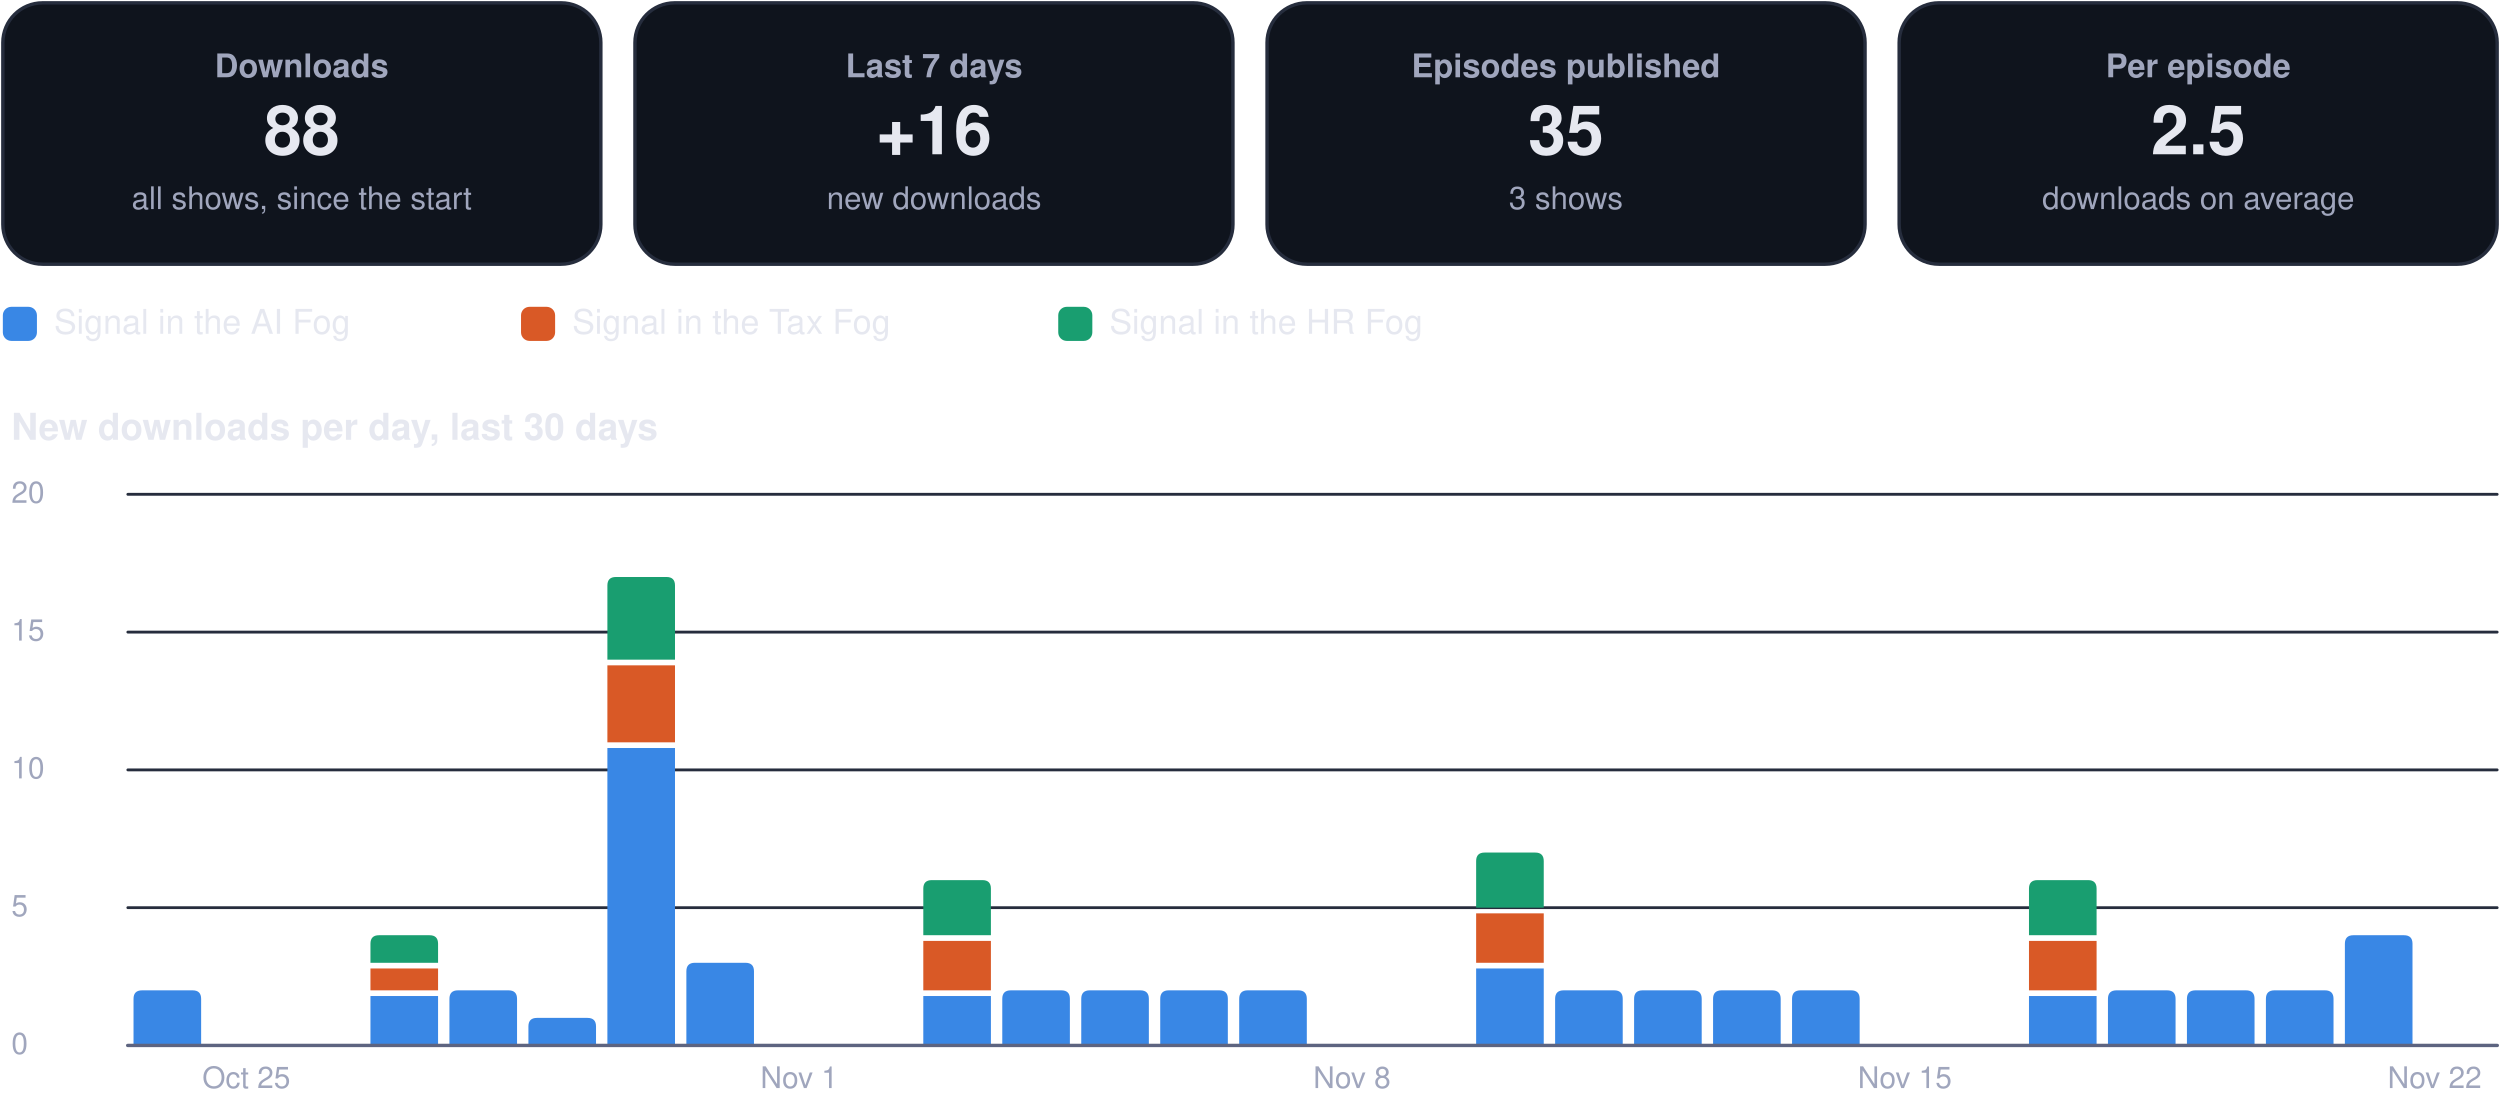
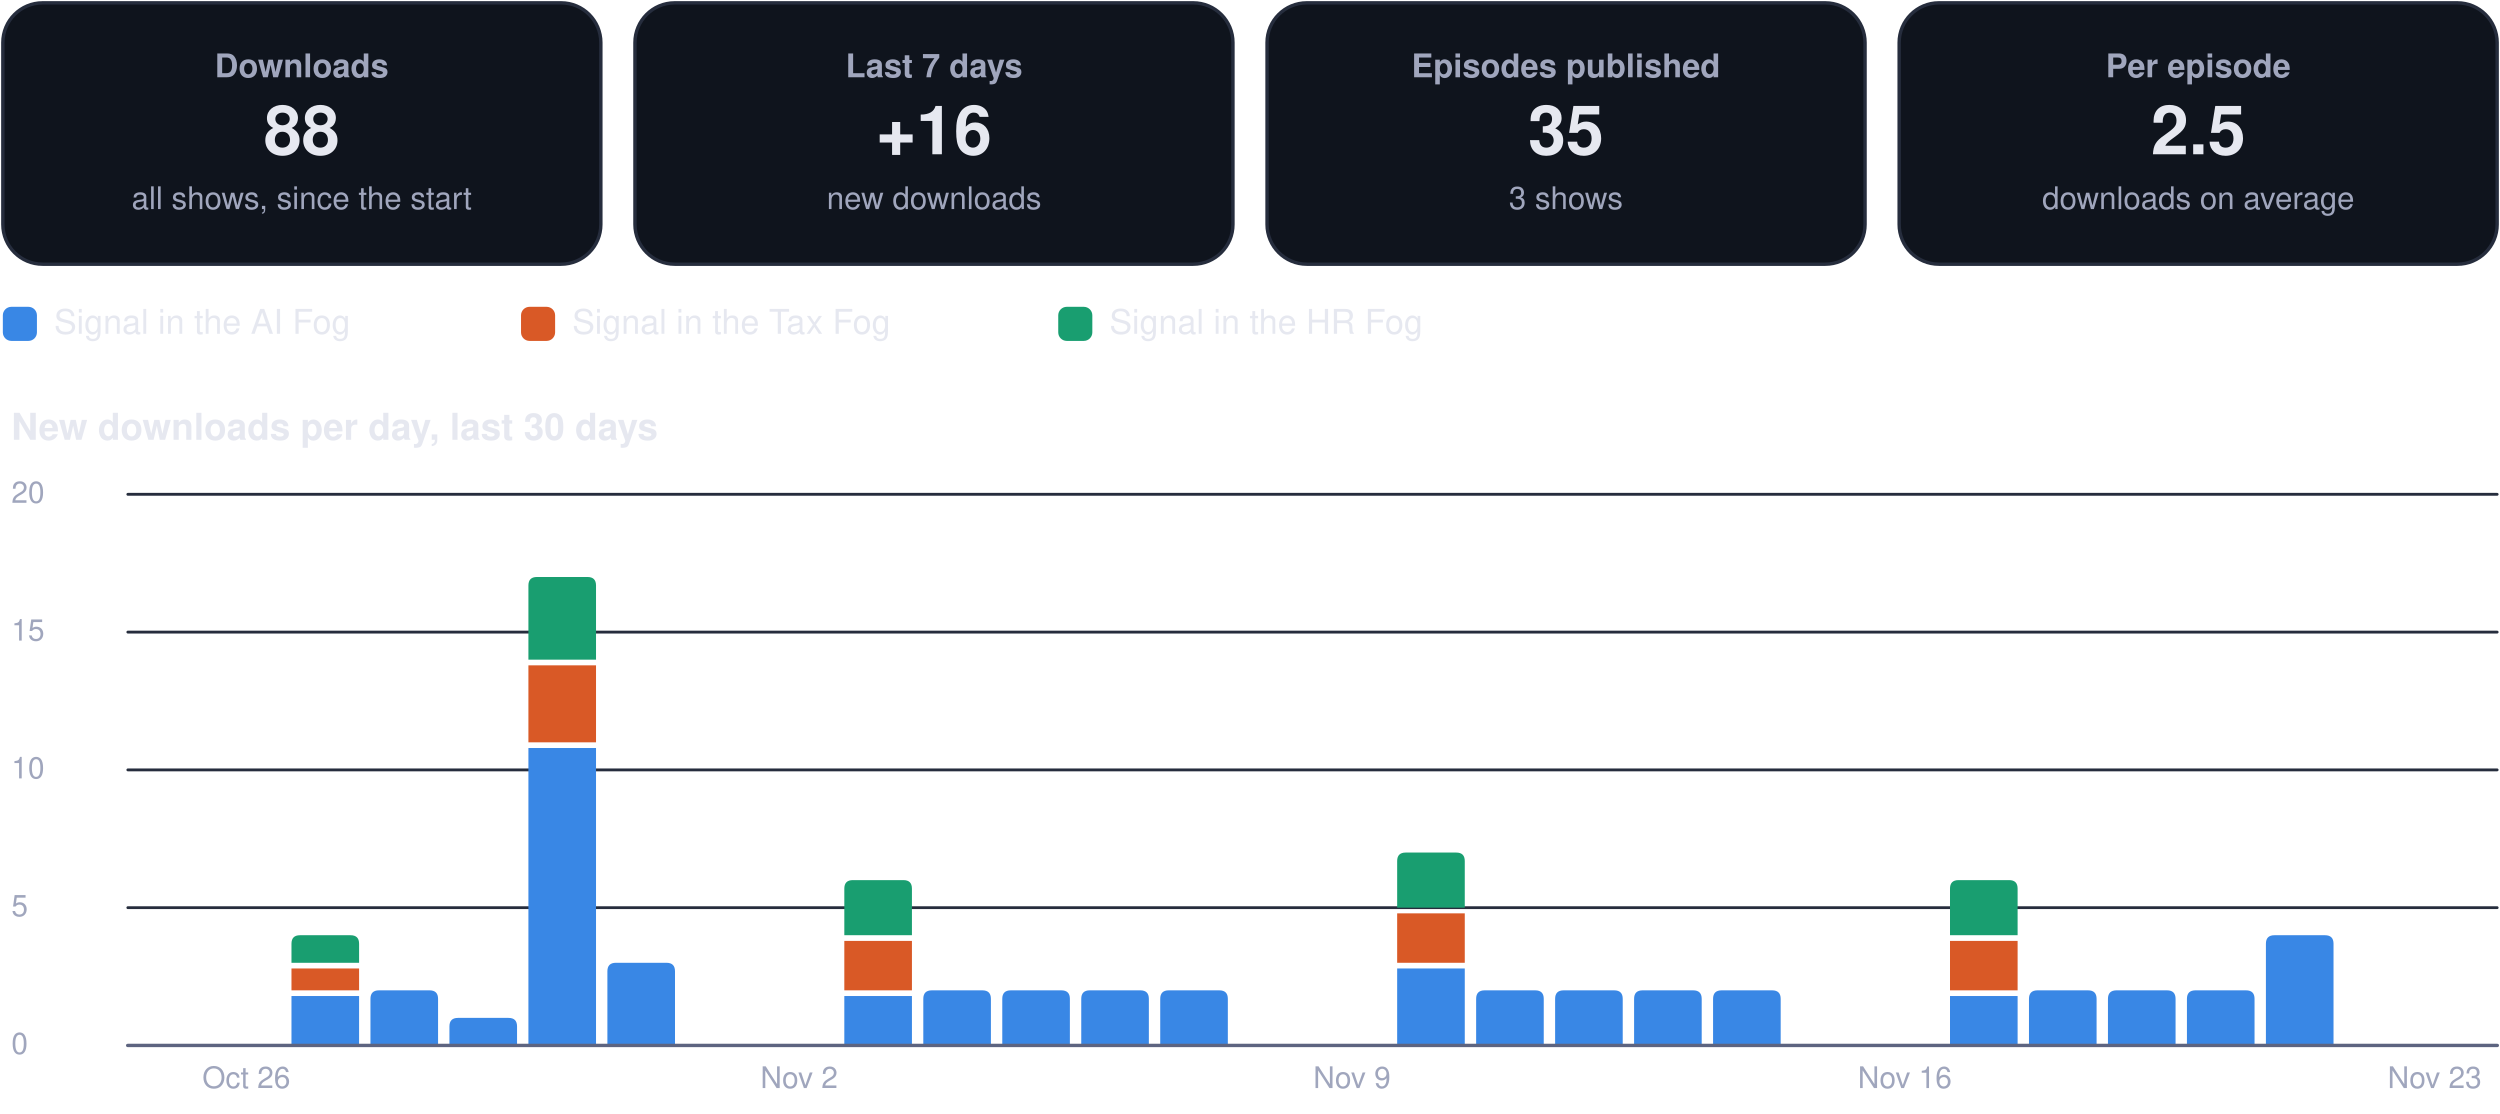
<svg xmlns="http://www.w3.org/2000/svg" viewBox="0 0 880 392" width="880" height="392" role="img" aria-label="Usage dashboard">
  <rect x="1.0" y="1.0" width="210.5" height="92.0" rx="14" fill="#0f141d" stroke="#262d3d" stroke-width="1.2" />
  <g class="box">
    <rect x="5.0" y="10.0" width="202.5" height="74.0" rx="12" fill="none" stroke="none" stroke-width="1.2" class="frame" />
    <text x="106.2" y="27.2" font-family="-apple-system, BlinkMacSystemFont, 'Segoe UI', Helvetica, Arial, sans-serif" font-size="11.5" font-weight="600" fill="#a0a6bd" text-anchor="middle">Downloads</text>
    <text x="106.2" y="54.3" font-family="-apple-system, BlinkMacSystemFont, 'Segoe UI', Helvetica, Arial, sans-serif" font-size="24" font-weight="750" fill="#e6e8f0" text-anchor="middle">88</text>
    <text x="106.2" y="73.6" font-family="-apple-system, BlinkMacSystemFont, 'Segoe UI', Helvetica, Arial, sans-serif" font-size="11" font-weight="400" fill="#a0a6bd" text-anchor="middle">all shows, since the start</text>
  </g>
  <rect x="223.5" y="1.0" width="210.5" height="92.0" rx="14" fill="#0f141d" stroke="#262d3d" stroke-width="1.2" />
  <g class="box">
    <rect x="227.5" y="10.0" width="202.5" height="74.0" rx="12" fill="none" stroke="none" stroke-width="1.2" class="frame" />
    <text x="328.8" y="27.2" font-family="-apple-system, BlinkMacSystemFont, 'Segoe UI', Helvetica, Arial, sans-serif" font-size="11.5" font-weight="600" fill="#a0a6bd" text-anchor="middle">Last 7 days</text>
    <text x="328.8" y="54.3" font-family="-apple-system, BlinkMacSystemFont, 'Segoe UI', Helvetica, Arial, sans-serif" font-size="24" font-weight="750" fill="#e6e8f0" text-anchor="middle">+16</text>
    <text x="328.8" y="73.6" font-family="-apple-system, BlinkMacSystemFont, 'Segoe UI', Helvetica, Arial, sans-serif" font-size="11" font-weight="400" fill="#a0a6bd" text-anchor="middle">new downloads</text>
  </g>
  <rect x="446.0" y="1.0" width="210.5" height="92.0" rx="14" fill="#0f141d" stroke="#262d3d" stroke-width="1.2" />
  <g class="box">
    <rect x="450.0" y="10.0" width="202.5" height="74.0" rx="12" fill="none" stroke="none" stroke-width="1.2" class="frame" />
    <text x="551.2" y="27.2" font-family="-apple-system, BlinkMacSystemFont, 'Segoe UI', Helvetica, Arial, sans-serif" font-size="11.5" font-weight="600" fill="#a0a6bd" text-anchor="middle">Episodes published</text>
    <text x="551.2" y="54.3" font-family="-apple-system, BlinkMacSystemFont, 'Segoe UI', Helvetica, Arial, sans-serif" font-size="24" font-weight="750" fill="#e6e8f0" text-anchor="middle">35</text>
    <text x="551.2" y="73.6" font-family="-apple-system, BlinkMacSystemFont, 'Segoe UI', Helvetica, Arial, sans-serif" font-size="11" font-weight="400" fill="#a0a6bd" text-anchor="middle">3 shows</text>
  </g>
  <rect x="668.5" y="1.0" width="210.5" height="92.0" rx="14" fill="#0f141d" stroke="#262d3d" stroke-width="1.2" />
  <g class="box">
    <rect x="672.5" y="10.0" width="202.5" height="74.0" rx="12" fill="none" stroke="none" stroke-width="1.2" class="frame" />
    <text x="773.8" y="27.2" font-family="-apple-system, BlinkMacSystemFont, 'Segoe UI', Helvetica, Arial, sans-serif" font-size="11.5" font-weight="600" fill="#a0a6bd" text-anchor="middle">Per episode</text>
    <text x="773.8" y="54.3" font-family="-apple-system, BlinkMacSystemFont, 'Segoe UI', Helvetica, Arial, sans-serif" font-size="24" font-weight="750" fill="#e6e8f0" text-anchor="middle">2.5</text>
    <text x="773.8" y="73.6" font-family="-apple-system, BlinkMacSystemFont, 'Segoe UI', Helvetica, Arial, sans-serif" font-size="11" font-weight="400" fill="#a0a6bd" text-anchor="middle">downloads on average</text>
  </g>
  <rect x="1.0" y="108.0" width="12.0" height="12.0" rx="3" fill="#3987e5" stroke="none" stroke-width="1.2" />
  <g class="box">
    <rect x="17.0" y="105.0" width="148.4" height="18.0" rx="12" fill="none" stroke="none" stroke-width="1.2" class="frame" />
    <text x="19.0" y="117.5" font-family="-apple-system, BlinkMacSystemFont, 'Segoe UI', Helvetica, Arial, sans-serif" font-size="12" font-weight="500" fill="#e6e8f0" text-anchor="start">Signal in the AI Fog</text>
  </g>
  <rect x="183.4" y="108.0" width="12.0" height="12.0" rx="3" fill="#d95926" stroke="none" stroke-width="1.2" />
  <g class="box">
    <rect x="199.4" y="105.0" width="155.1" height="18.0" rx="12" fill="none" stroke="none" stroke-width="1.2" class="frame" />
    <text x="201.4" y="117.5" font-family="-apple-system, BlinkMacSystemFont, 'Segoe UI', Helvetica, Arial, sans-serif" font-size="12" font-weight="500" fill="#e6e8f0" text-anchor="start">Signal in the Tax Fog</text>
  </g>
  <rect x="372.5" y="108.0" width="12.0" height="12.0" rx="3" fill="#199e70" stroke="none" stroke-width="1.2" />
  <g class="box">
    <rect x="388.5" y="105.0" width="148.4" height="18.0" rx="12" fill="none" stroke="none" stroke-width="1.2" class="frame" />
    <text x="390.5" y="117.5" font-family="-apple-system, BlinkMacSystemFont, 'Segoe UI', Helvetica, Arial, sans-serif" font-size="12" font-weight="500" fill="#e6e8f0" text-anchor="start">Signal in the HR Fog</text>
  </g>
  <g class="box">
    <rect x="1.0" y="140.0" width="878.0" height="22.0" rx="12" fill="none" stroke="none" stroke-width="1.2" class="frame" />
    <text x="4.0" y="154.8" font-family="-apple-system, BlinkMacSystemFont, 'Segoe UI', Helvetica, Arial, sans-serif" font-size="13" font-weight="700" fill="#e6e8f0" text-anchor="start">New downloads per day, last 30 days</text>
  </g>
  <path d="M45,368.0 L879,368.0" fill="none" stroke="#262d3d" stroke-width="1" stroke-linecap="round" stroke-linejoin="round" />
  <g class="box">
    <rect x="1.0" y="360.0" width="42.0" height="16.0" rx="12" fill="none" stroke="none" stroke-width="1.2" class="frame" />
    <text x="4.0" y="371.0" font-family="-apple-system, BlinkMacSystemFont, 'Segoe UI', Helvetica, Arial, sans-serif" font-size="10.5" font-weight="500" fill="#a0a6bd" text-anchor="start">0</text>
  </g>
  <path d="M45,319.5 L879,319.5" fill="none" stroke="#262d3d" stroke-width="1" stroke-linecap="round" stroke-linejoin="round" />
  <g class="box">
    <rect x="1.0" y="311.5" width="42.0" height="16.0" rx="12" fill="none" stroke="none" stroke-width="1.2" class="frame" />
    <text x="4.0" y="322.5" font-family="-apple-system, BlinkMacSystemFont, 'Segoe UI', Helvetica, Arial, sans-serif" font-size="10.5" font-weight="500" fill="#a0a6bd" text-anchor="start">5</text>
  </g>
  <path d="M45,271.0 L879,271.0" fill="none" stroke="#262d3d" stroke-width="1" stroke-linecap="round" stroke-linejoin="round" />
  <g class="box">
    <rect x="1.0" y="263.0" width="42.0" height="16.0" rx="12" fill="none" stroke="none" stroke-width="1.2" class="frame" />
    <text x="4.0" y="274.0" font-family="-apple-system, BlinkMacSystemFont, 'Segoe UI', Helvetica, Arial, sans-serif" font-size="10.5" font-weight="500" fill="#a0a6bd" text-anchor="start">10</text>
  </g>
  <path d="M45,222.5 L879,222.5" fill="none" stroke="#262d3d" stroke-width="1" stroke-linecap="round" stroke-linejoin="round" />
  <g class="box">
    <rect x="1.0" y="214.5" width="42.0" height="16.0" rx="12" fill="none" stroke="none" stroke-width="1.2" class="frame" />
    <text x="4.0" y="225.5" font-family="-apple-system, BlinkMacSystemFont, 'Segoe UI', Helvetica, Arial, sans-serif" font-size="10.5" font-weight="500" fill="#a0a6bd" text-anchor="start">15</text>
  </g>
  <path d="M45,174.0 L879,174.0" fill="none" stroke="#262d3d" stroke-width="1" stroke-linecap="round" stroke-linejoin="round" />
  <g class="box">
    <rect x="1.0" y="166.0" width="42.0" height="16.0" rx="12" fill="none" stroke="none" stroke-width="1.2" class="frame" />
    <text x="4.0" y="177.0" font-family="-apple-system, BlinkMacSystemFont, 'Segoe UI', Helvetica, Arial, sans-serif" font-size="10.5" font-weight="500" fill="#a0a6bd" text-anchor="start">20</text>
  </g>
-   <path d="M47.0,368.0 L47.0,351.6 Q47.0,348.6 50.0,348.6 L67.8,348.6 Q70.8,348.6 70.8,351.6 L70.8,368.0 Z" fill="#3987e5" />
  <g class="box">
    <rect x="64.7" y="372.0" width="44.0" height="16.0" rx="12" fill="none" stroke="none" stroke-width="1.2" class="frame" />
-     <text x="86.7" y="383.0" font-family="-apple-system, BlinkMacSystemFont, 'Segoe UI', Helvetica, Arial, sans-serif" font-size="10.5" font-weight="500" fill="#a0a6bd" text-anchor="middle">Oct 25</text>
+     <text x="86.7" y="383.0" font-family="-apple-system, BlinkMacSystemFont, 'Segoe UI', Helvetica, Arial, sans-serif" font-size="10.5" font-weight="500" fill="#a0a6bd" text-anchor="middle">Oct 26</text>
  </g>
-   <path d="M130.4,350.6 h23.8 v17.4 h-23.8 Z" fill="#3987e5" />
-   <path d="M130.4,340.9 h23.8 v7.7 h-23.8 Z" fill="#d95926" />
-   <path d="M130.4,338.9 L130.4,332.2 Q130.4,329.2 133.4,329.2 L151.2,329.2 Q154.2,329.2 154.2,332.2 L154.2,338.9 Z" fill="#199e70" />
-   <path d="M158.2,368.0 L158.2,351.6 Q158.2,348.6 161.2,348.6 L179.0,348.6 Q182.0,348.6 182.0,351.6 L182.0,368.0 Z" fill="#3987e5" />
-   <path d="M186.0,368.0 L186.0,361.3 Q186.0,358.3 189.0,358.3 L206.8,358.3 Q209.8,358.3 209.8,361.3 L209.8,368.0 Z" fill="#3987e5" />
-   <path d="M213.8,263.3 h23.8 v104.7 h-23.8 Z" fill="#3987e5" />
-   <path d="M213.8,234.2 h23.8 v27.1 h-23.8 Z" fill="#d95926" />
-   <path d="M213.8,232.2 L213.8,206.1 Q213.8,203.1 216.8,203.1 L234.6,203.1 Q237.6,203.1 237.6,206.1 L237.6,232.2 Z" fill="#199e70" />
-   <path d="M241.6,368.0 L241.6,341.9 Q241.6,338.9 244.6,338.9 L262.4,338.9 Q265.4,338.9 265.4,341.9 L265.4,368.0 Z" fill="#3987e5" />
+   <path d="M102.6,350.6 h23.8 v17.4 h-23.8 Z" fill="#3987e5" />
+   <path d="M102.6,340.9 h23.8 v7.7 h-23.8 Z" fill="#d95926" />
+   <path d="M102.6,338.9 L102.6,332.2 Q102.6,329.2 105.6,329.2 L123.4,329.2 Q126.4,329.2 126.4,332.2 L126.4,338.9 Z" fill="#199e70" />
+   <path d="M130.4,368.0 L130.4,351.6 Q130.4,348.6 133.4,348.6 L151.2,348.6 Q154.2,348.6 154.2,351.6 L154.2,368.0 Z" fill="#3987e5" />
+   <path d="M158.2,368.0 L158.2,361.3 Q158.2,358.3 161.2,358.3 L179.0,358.3 Q182.0,358.3 182.0,361.3 L182.0,368.0 Z" fill="#3987e5" />
+   <path d="M186.0,263.3 h23.8 v104.7 h-23.8 Z" fill="#3987e5" />
+   <path d="M186.0,234.2 h23.8 v27.1 h-23.8 Z" fill="#d95926" />
+   <path d="M186.0,232.2 L186.0,206.1 Q186.0,203.1 189.0,203.1 L206.8,203.1 Q209.8,203.1 209.8,206.1 L209.8,232.2 Z" fill="#199e70" />
+   <path d="M213.8,368.0 L213.8,341.9 Q213.8,338.9 216.8,338.9 L234.6,338.9 Q237.6,338.9 237.6,341.9 L237.6,368.0 Z" fill="#3987e5" />
  <g class="box">
    <rect x="259.3" y="372.0" width="44.0" height="16.0" rx="12" fill="none" stroke="none" stroke-width="1.2" class="frame" />
-     <text x="281.3" y="383.0" font-family="-apple-system, BlinkMacSystemFont, 'Segoe UI', Helvetica, Arial, sans-serif" font-size="10.5" font-weight="500" fill="#a0a6bd" text-anchor="middle">Nov 1</text>
+     <text x="281.3" y="383.0" font-family="-apple-system, BlinkMacSystemFont, 'Segoe UI', Helvetica, Arial, sans-serif" font-size="10.5" font-weight="500" fill="#a0a6bd" text-anchor="middle">Nov 2</text>
  </g>
-   <path d="M325.0,350.6 h23.8 v17.4 h-23.8 Z" fill="#3987e5" />
-   <path d="M325.0,331.2 h23.8 v17.4 h-23.8 Z" fill="#d95926" />
-   <path d="M325.0,329.2 L325.0,312.8 Q325.0,309.8 328.0,309.8 L345.8,309.8 Q348.8,309.8 348.8,312.8 L348.8,329.2 Z" fill="#199e70" />
+   <path d="M297.2,350.6 h23.8 v17.4 h-23.8 Z" fill="#3987e5" />
+   <path d="M297.2,331.2 h23.8 v17.4 h-23.8 Z" fill="#d95926" />
+   <path d="M297.2,329.2 L297.2,312.8 Q297.2,309.8 300.2,309.8 L318.0,309.8 Q321.0,309.8 321.0,312.8 L321.0,329.2 Z" fill="#199e70" />
+   <path d="M325.0,368.0 L325.0,351.6 Q325.0,348.6 328.0,348.6 L345.8,348.6 Q348.8,348.6 348.8,351.6 L348.8,368.0 Z" fill="#3987e5" />
  <path d="M352.8,368.0 L352.8,351.6 Q352.8,348.6 355.8,348.6 L373.6,348.6 Q376.6,348.6 376.6,351.6 L376.6,368.0 Z" fill="#3987e5" />
  <path d="M380.6,368.0 L380.6,351.6 Q380.6,348.6 383.6,348.6 L401.4,348.6 Q404.4,348.6 404.4,351.6 L404.4,368.0 Z" fill="#3987e5" />
  <path d="M408.4,368.0 L408.4,351.6 Q408.4,348.6 411.4,348.6 L429.2,348.6 Q432.2,348.6 432.2,351.6 L432.2,368.0 Z" fill="#3987e5" />
-   <path d="M436.2,368.0 L436.2,351.6 Q436.2,348.6 439.2,348.6 L457.0,348.6 Q460.0,348.6 460.0,351.6 L460.0,368.0 Z" fill="#3987e5" />
  <g class="box">
    <rect x="453.9" y="372.0" width="44.0" height="16.0" rx="12" fill="none" stroke="none" stroke-width="1.2" class="frame" />
-     <text x="475.9" y="383.0" font-family="-apple-system, BlinkMacSystemFont, 'Segoe UI', Helvetica, Arial, sans-serif" font-size="10.5" font-weight="500" fill="#a0a6bd" text-anchor="middle">Nov 8</text>
+     <text x="475.9" y="383.0" font-family="-apple-system, BlinkMacSystemFont, 'Segoe UI', Helvetica, Arial, sans-serif" font-size="10.5" font-weight="500" fill="#a0a6bd" text-anchor="middle">Nov 9</text>
  </g>
-   <path d="M519.6,340.9 h23.8 v27.1 h-23.8 Z" fill="#3987e5" />
-   <path d="M519.6,321.5 h23.8 v17.4 h-23.8 Z" fill="#d95926" />
-   <path d="M519.6,319.5 L519.6,303.1 Q519.6,300.1 522.6,300.1 L540.4,300.1 Q543.4,300.1 543.4,303.1 L543.4,319.5 Z" fill="#199e70" />
+   <path d="M491.8,340.9 h23.8 v27.1 h-23.8 Z" fill="#3987e5" />
+   <path d="M491.8,321.5 h23.8 v17.4 h-23.8 Z" fill="#d95926" />
+   <path d="M491.8,319.5 L491.8,303.1 Q491.8,300.1 494.8,300.1 L512.6,300.1 Q515.6,300.1 515.6,303.1 L515.6,319.5 Z" fill="#199e70" />
+   <path d="M519.6,368.0 L519.6,351.6 Q519.6,348.6 522.6,348.6 L540.4,348.6 Q543.4,348.6 543.4,351.6 L543.4,368.0 Z" fill="#3987e5" />
  <path d="M547.4,368.0 L547.4,351.6 Q547.4,348.6 550.4,348.6 L568.2,348.6 Q571.2,348.6 571.2,351.6 L571.2,368.0 Z" fill="#3987e5" />
  <path d="M575.2,368.0 L575.2,351.6 Q575.2,348.6 578.2,348.6 L596.0,348.6 Q599.0,348.6 599.0,351.6 L599.0,368.0 Z" fill="#3987e5" />
  <path d="M603.0,368.0 L603.0,351.6 Q603.0,348.6 606.0,348.6 L623.8,348.6 Q626.8,348.6 626.8,351.6 L626.8,368.0 Z" fill="#3987e5" />
-   <path d="M630.8,368.0 L630.8,351.6 Q630.8,348.6 633.8,348.6 L651.6,348.6 Q654.6,348.6 654.6,351.6 L654.6,368.0 Z" fill="#3987e5" />
  <g class="box">
    <rect x="648.5" y="372.0" width="44.0" height="16.0" rx="12" fill="none" stroke="none" stroke-width="1.2" class="frame" />
-     <text x="670.5" y="383.0" font-family="-apple-system, BlinkMacSystemFont, 'Segoe UI', Helvetica, Arial, sans-serif" font-size="10.5" font-weight="500" fill="#a0a6bd" text-anchor="middle">Nov 15</text>
+     <text x="670.5" y="383.0" font-family="-apple-system, BlinkMacSystemFont, 'Segoe UI', Helvetica, Arial, sans-serif" font-size="10.5" font-weight="500" fill="#a0a6bd" text-anchor="middle">Nov 16</text>
  </g>
-   <path d="M714.2,350.6 h23.8 v17.4 h-23.8 Z" fill="#3987e5" />
-   <path d="M714.2,331.2 h23.8 v17.4 h-23.8 Z" fill="#d95926" />
-   <path d="M714.2,329.2 L714.2,312.8 Q714.2,309.8 717.2,309.8 L735.0,309.8 Q738.0,309.8 738.0,312.8 L738.0,329.2 Z" fill="#199e70" />
+   <path d="M686.4,350.6 h23.8 v17.4 h-23.8 Z" fill="#3987e5" />
+   <path d="M686.4,331.2 h23.8 v17.4 h-23.8 Z" fill="#d95926" />
+   <path d="M686.4,329.2 L686.4,312.8 Q686.4,309.8 689.4,309.8 L707.2,309.8 Q710.2,309.8 710.2,312.8 L710.2,329.2 Z" fill="#199e70" />
+   <path d="M714.2,368.0 L714.2,351.6 Q714.2,348.6 717.2,348.6 L735.0,348.6 Q738.0,348.6 738.0,351.6 L738.0,368.0 Z" fill="#3987e5" />
  <path d="M742.0,368.0 L742.0,351.6 Q742.0,348.6 745.0,348.6 L762.8,348.6 Q765.8,348.6 765.8,351.6 L765.8,368.0 Z" fill="#3987e5" />
  <path d="M769.8,368.0 L769.8,351.6 Q769.8,348.6 772.8,348.6 L790.6,348.6 Q793.6,348.6 793.6,351.6 L793.6,368.0 Z" fill="#3987e5" />
-   <path d="M797.6,368.0 L797.6,351.6 Q797.6,348.6 800.6,348.6 L818.4,348.6 Q821.4,348.6 821.4,351.6 L821.4,368.0 Z" fill="#3987e5" />
-   <path d="M825.4,368.0 L825.4,332.2 Q825.4,329.2 828.4,329.2 L846.2,329.2 Q849.2,329.2 849.2,332.2 L849.2,368.0 Z" fill="#3987e5" />
+   <path d="M797.6,368.0 L797.6,332.2 Q797.6,329.2 800.6,329.2 L818.4,329.2 Q821.4,329.2 821.4,332.2 L821.4,368.0 Z" fill="#3987e5" />
  <g class="box">
    <rect x="835.0" y="372.0" width="44.0" height="16.0" rx="12" fill="none" stroke="none" stroke-width="1.2" class="frame" />
-     <text x="857.0" y="383.0" font-family="-apple-system, BlinkMacSystemFont, 'Segoe UI', Helvetica, Arial, sans-serif" font-size="10.5" font-weight="500" fill="#a0a6bd" text-anchor="middle">Nov 22</text>
+     <text x="857.0" y="383.0" font-family="-apple-system, BlinkMacSystemFont, 'Segoe UI', Helvetica, Arial, sans-serif" font-size="10.5" font-weight="500" fill="#a0a6bd" text-anchor="middle">Nov 23</text>
  </g>
  <path d="M45,368 L879,368" fill="none" stroke="#5d6480" stroke-width="1.2" stroke-linecap="round" stroke-linejoin="round" />
</svg>
